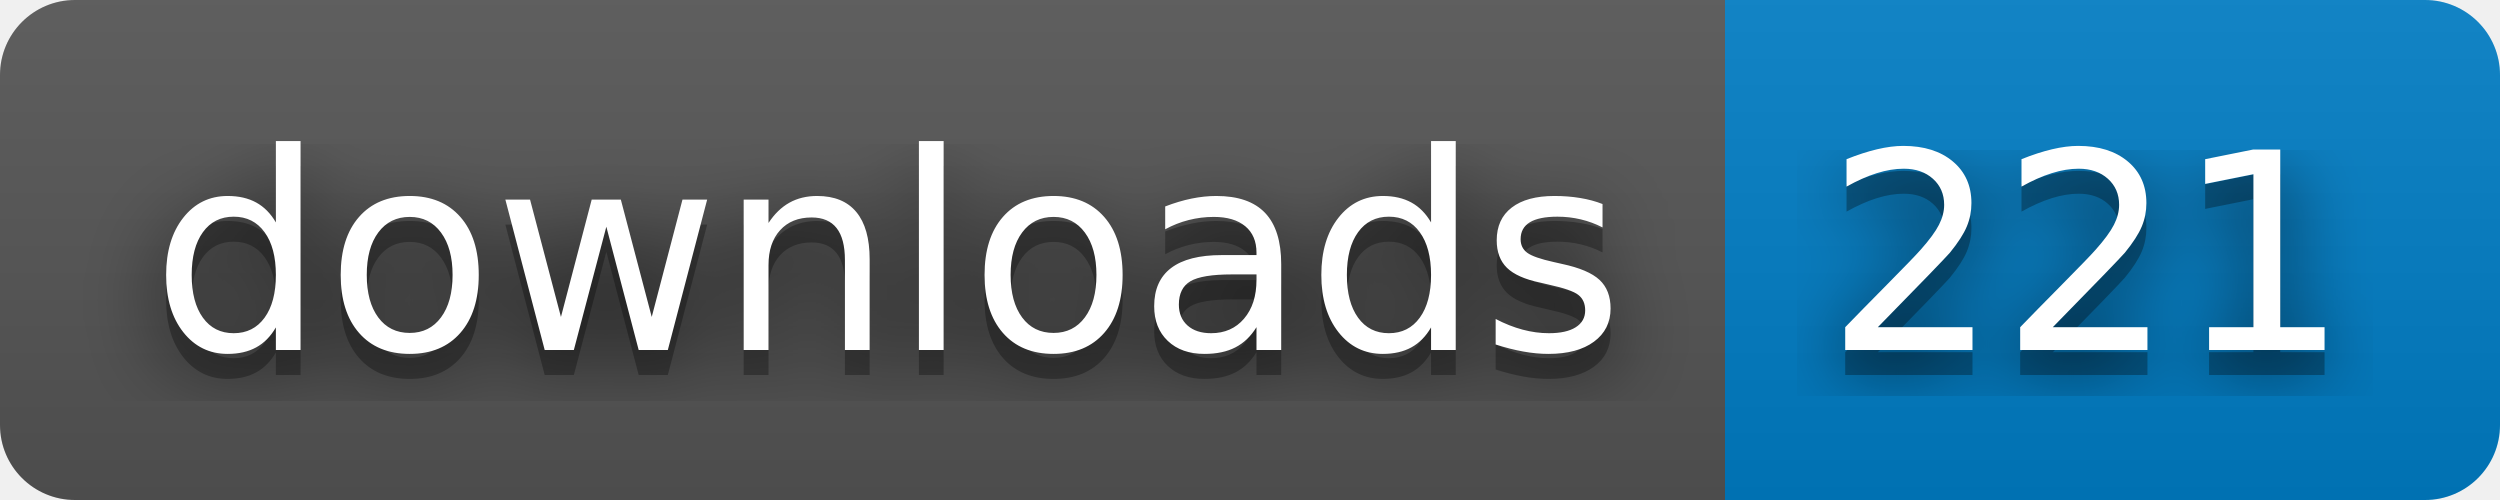
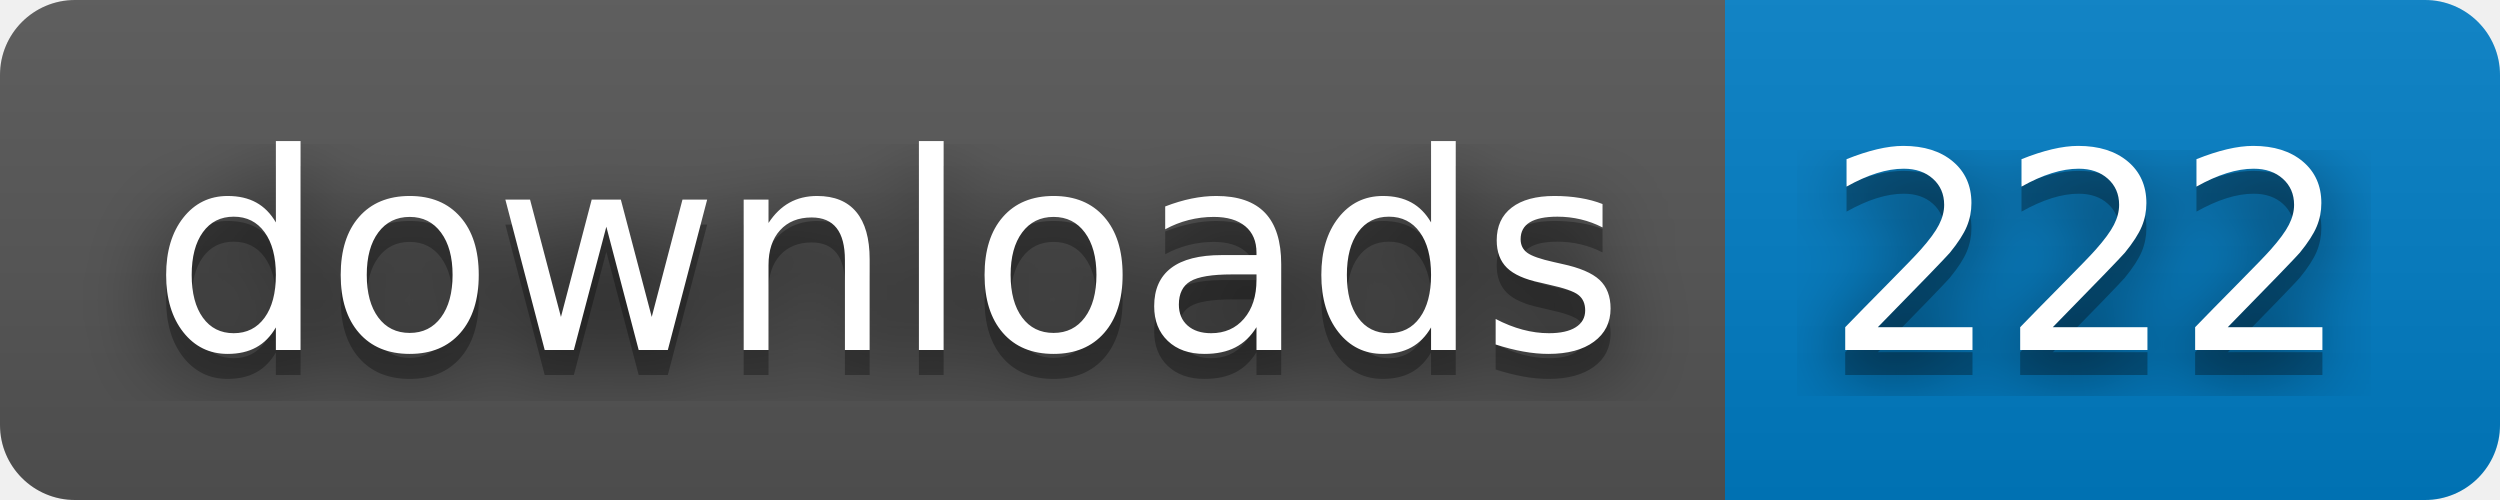
- <svg xmlns="http://www.w3.org/2000/svg" width="100" height="20" role="img" aria-label="downloads: 221">
+ <svg xmlns="http://www.w3.org/2000/svg" width="100" height="20" role="img" aria-label="downloads: 222">
  <filter id="blur">
    <feGaussianBlur stdDeviation="16" />
  </filter>
  <linearGradient id="s" x2="0" y2="100%">
    <stop offset="0" stop-color="#bbb" stop-opacity=".1" />
    <stop offset="1" stop-opacity=".1" />
  </linearGradient>
  <clipPath id="r">
    <rect width="100" height="20" rx="3" />
  </clipPath>
  <g clip-path="url(#r)">
    <rect width="69" height="20" fill="#555" />
    <rect x="69" width="31" height="20" fill="#007ec6" />
    <rect width="100" height="20" fill="url(#s)" />
  </g>
  <g fill="#fff" text-anchor="middle" font-family="Verdana,Geneva,DejaVu Sans,sans-serif" text-rendering="geometricPrecision" font-size="110">
    <g transform="scale(.1)">
      <g aria-hidden="true" fill="#010101">
        <text x="355" y="150" fill-opacity=".8" filter="url(#blur)" textLength="590">downloads</text>
        <text x="355" y="150" fill-opacity=".3" textLength="590">downloads</text>
      </g>
      <text x="355" y="140" textLength="590">downloads</text>
    </g>
    <g transform="scale(.1)">
      <g aria-hidden="true" fill="#010101">
-         <text x="835" y="150" fill-opacity=".8" filter="url(#blur)" textLength="210">221</text>
-         <text x="835" y="150" fill-opacity=".3" textLength="210">221</text>
+         <text x="835" y="150" fill-opacity=".8" filter="url(#blur)" textLength="210">222</text>
+         <text x="835" y="150" fill-opacity=".3" textLength="210">222</text>
      </g>
-       <text x="835" y="140" textLength="210">221</text>
+       <text x="835" y="140" textLength="210">222</text>
    </g>
  </g>
</svg>
